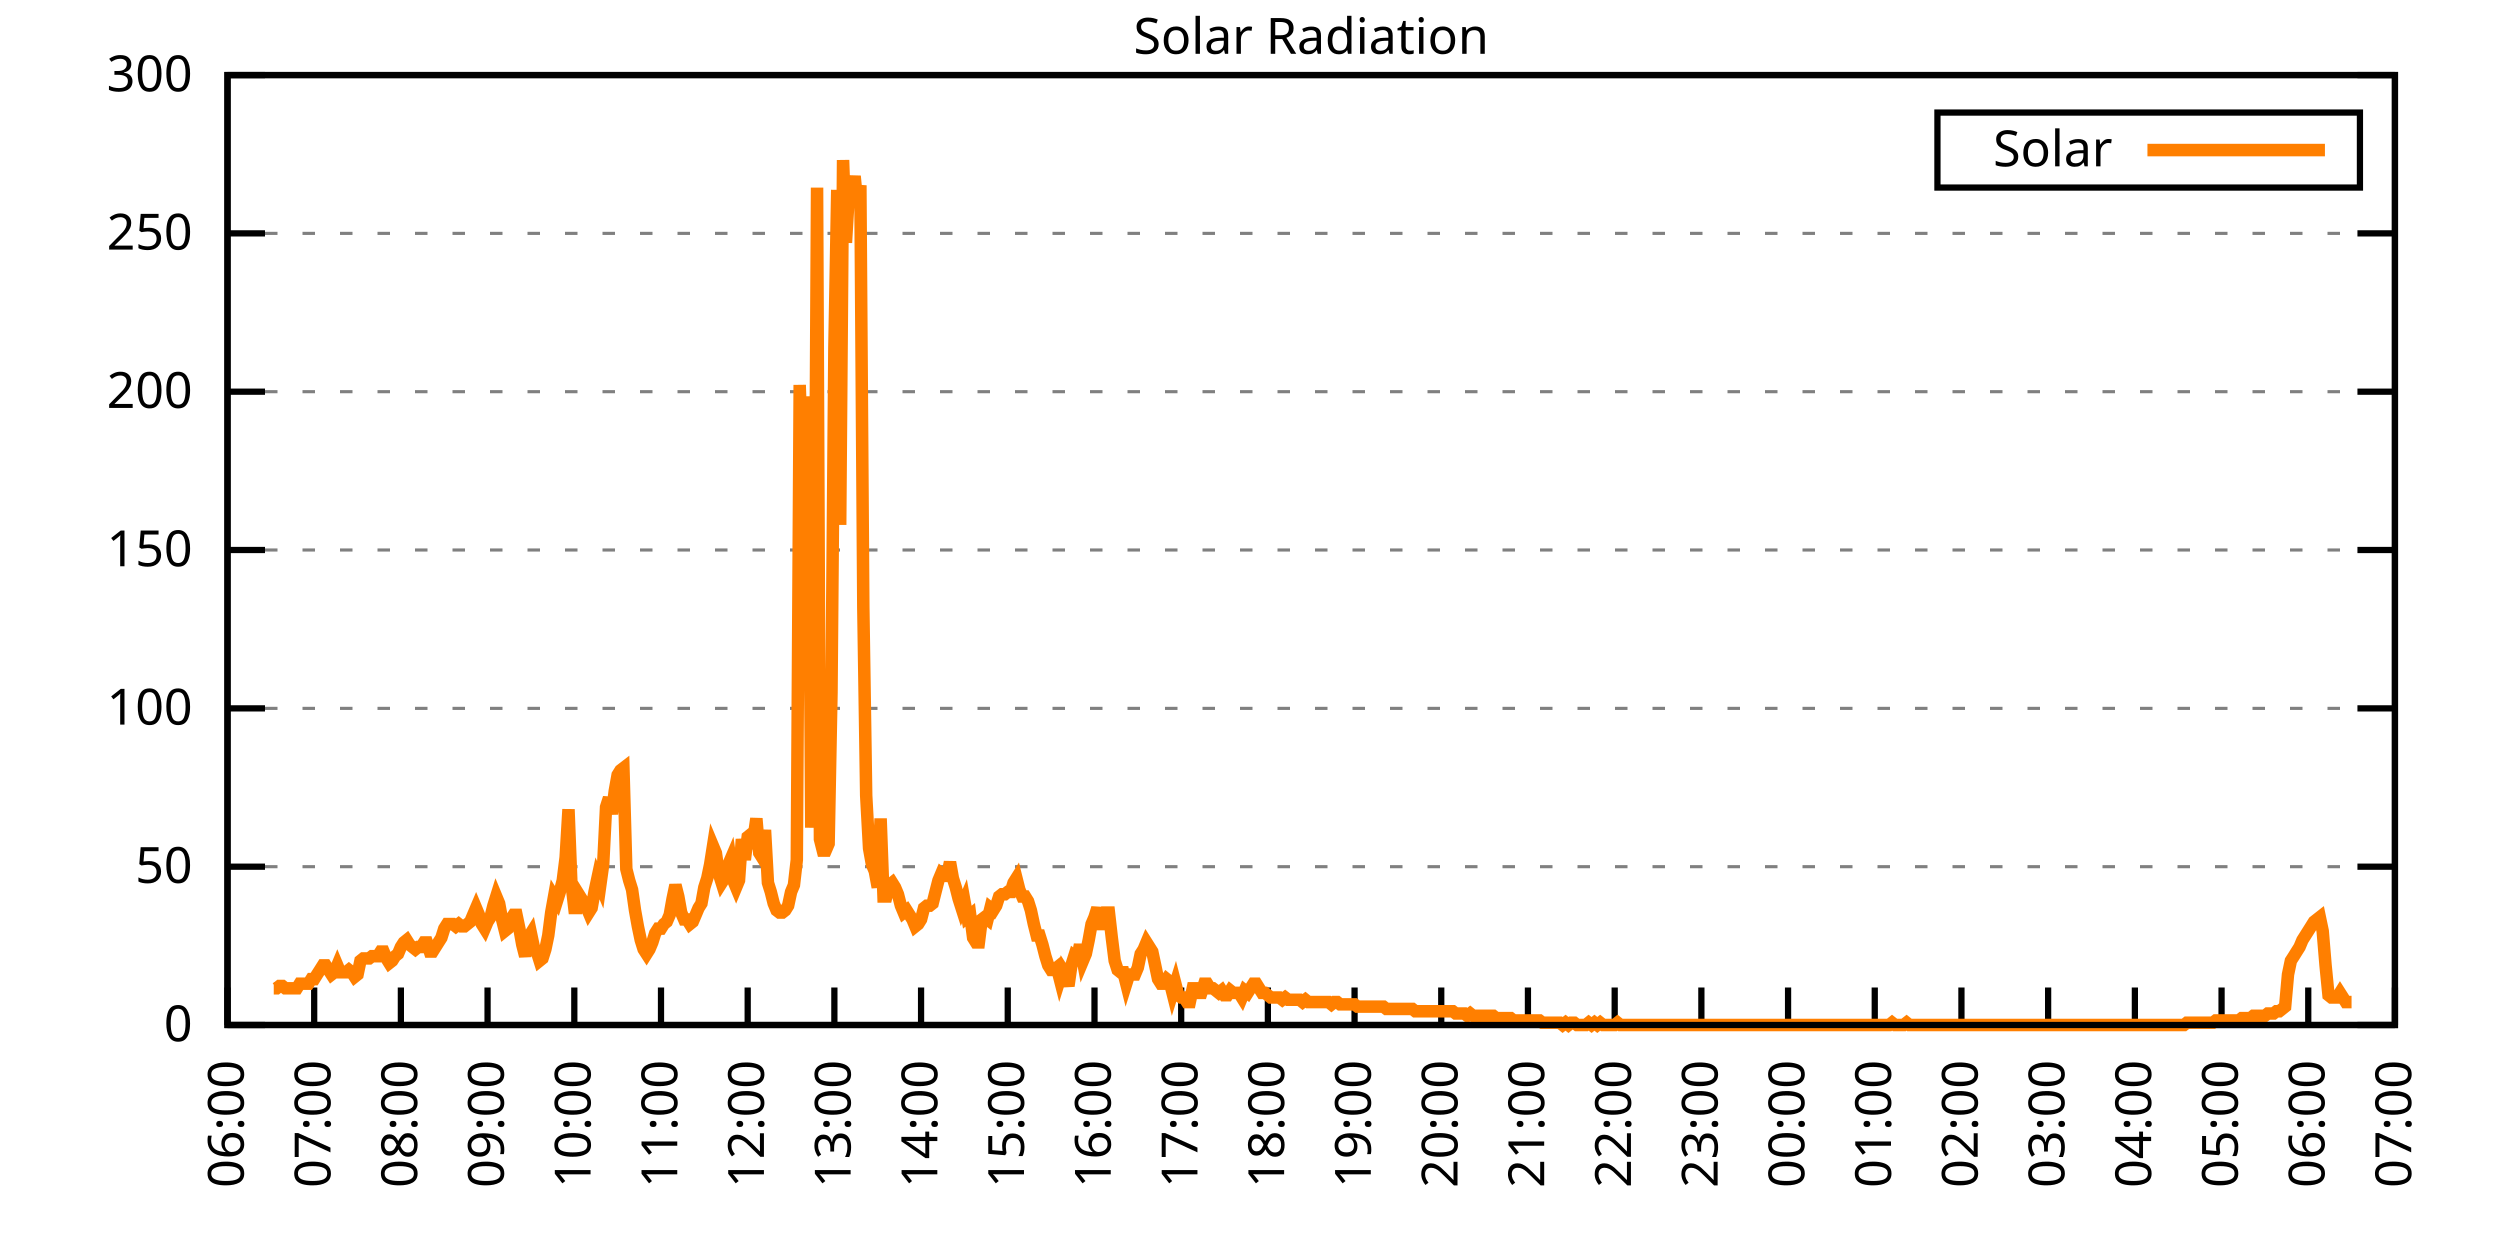
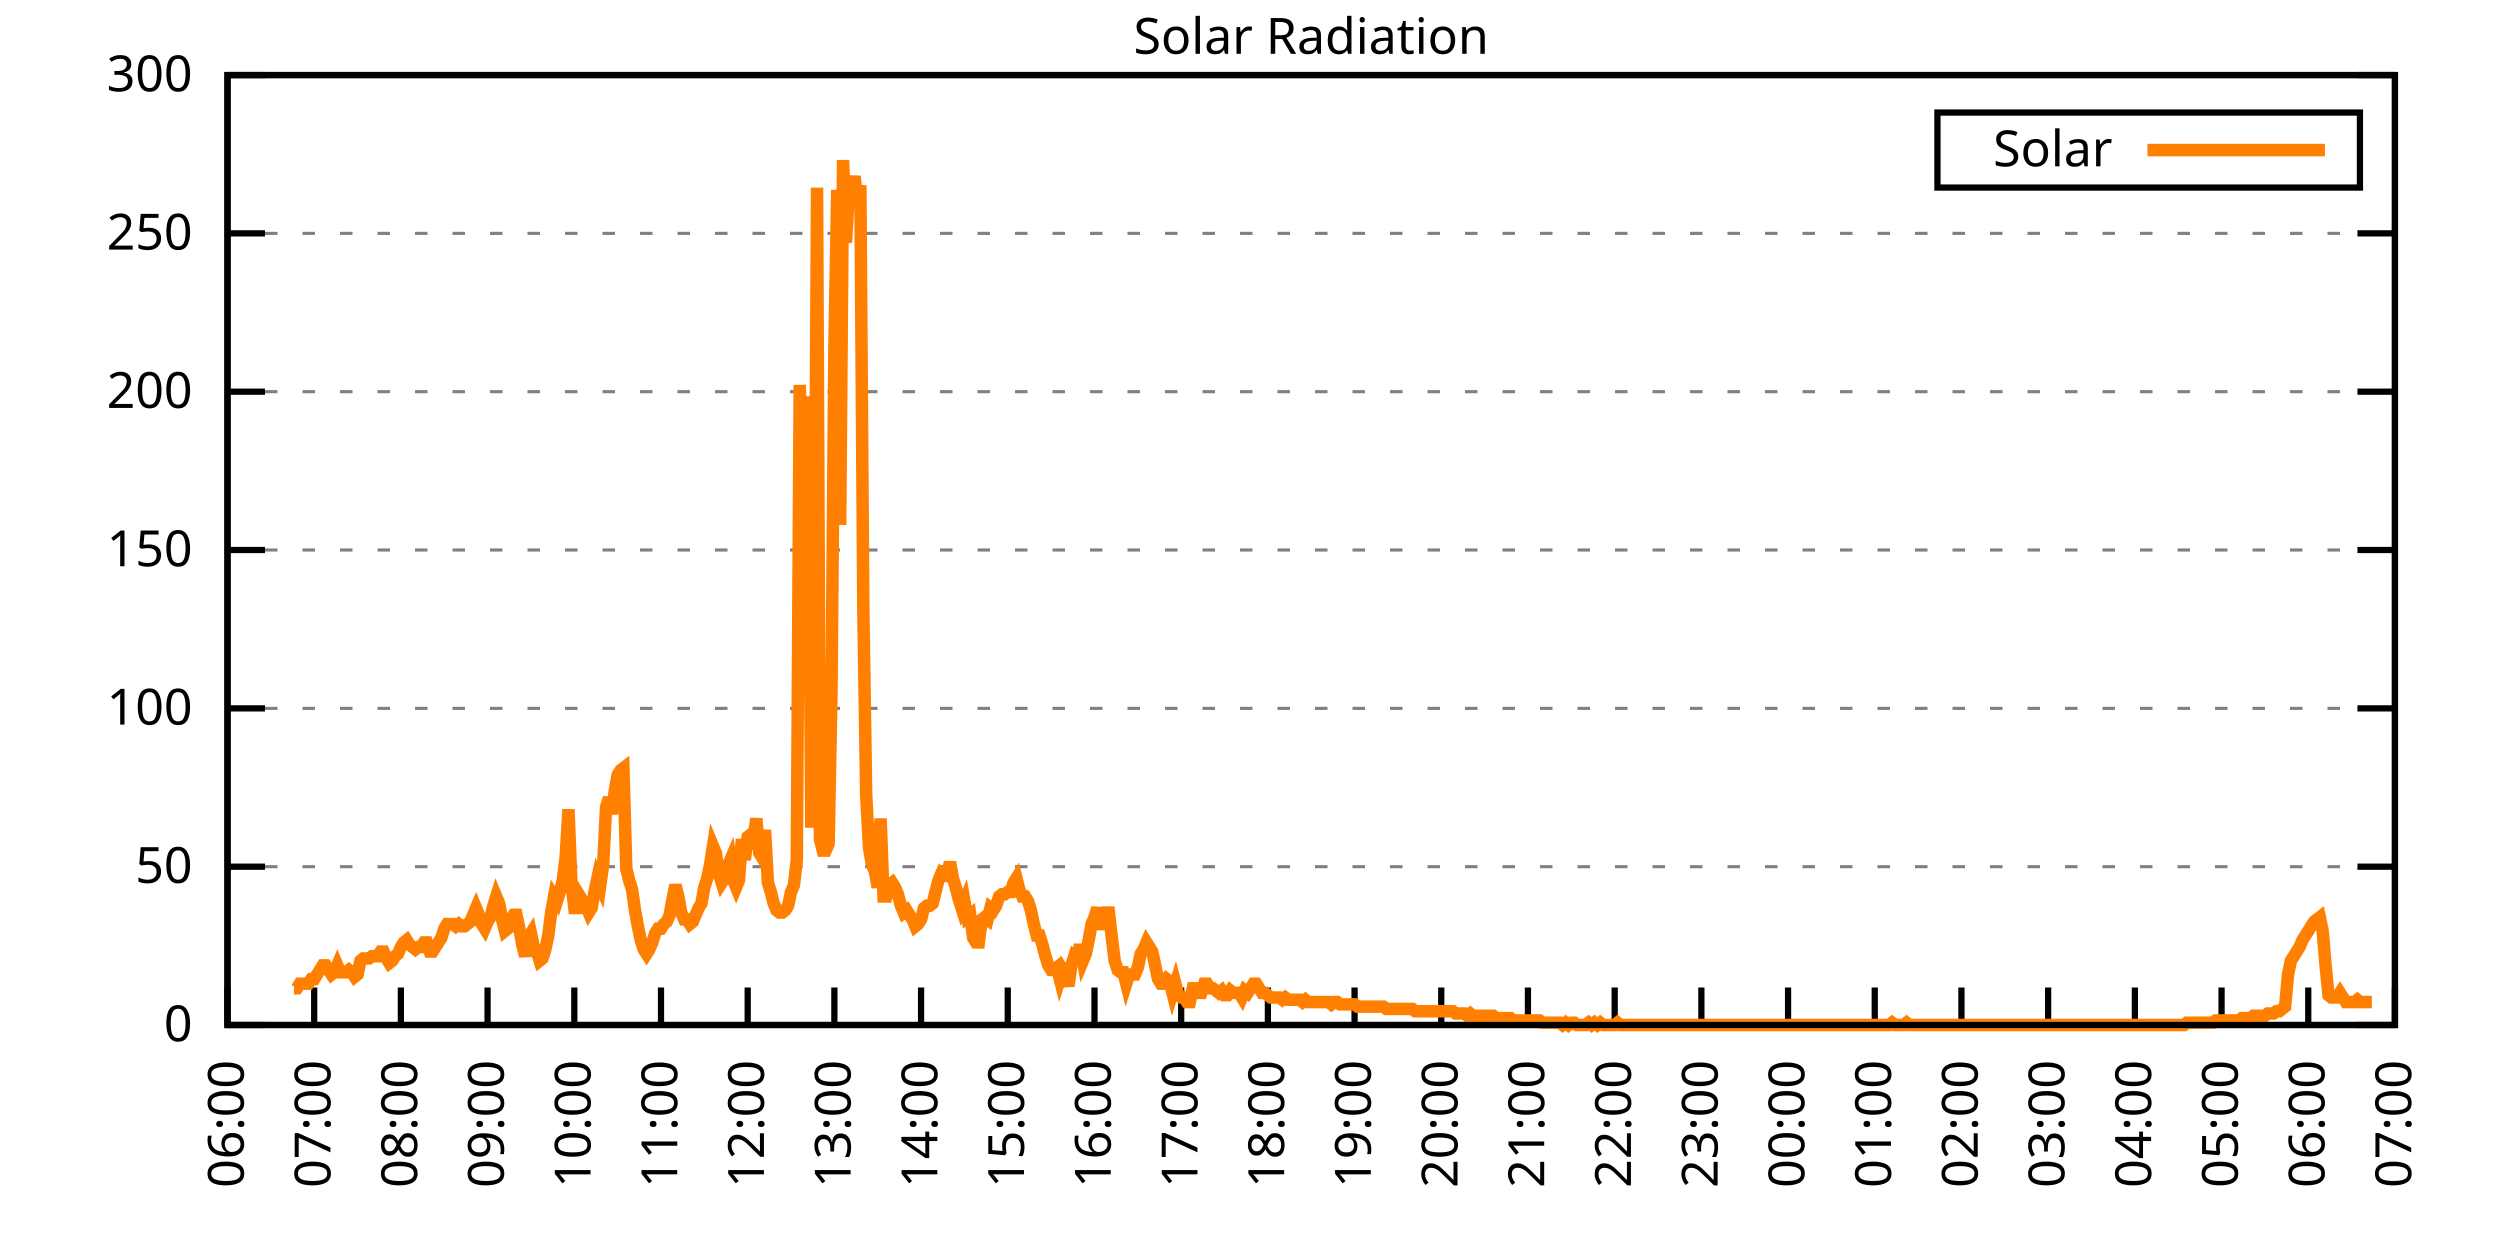
<svg xmlns="http://www.w3.org/2000/svg" xmlns:xlink="http://www.w3.org/1999/xlink" width="400" height="200" viewBox="0 0 400 200">
  <g id="gnuplot_canvas">
    <rect x="0" y="0" width="400" height="200" fill="none" />
    <defs>
      <circle id="gpDot" r="0.5" stroke-width="0.5" stroke="currentColor" />
      <path id="gpPt0" stroke-width="0.333" stroke="currentColor" d="M-1,0 h2 M0,-1 v2" />
      <path id="gpPt1" stroke-width="0.333" stroke="currentColor" d="M-1,-1 L1,1 M1,-1 L-1,1" />
      <path id="gpPt2" stroke-width="0.333" stroke="currentColor" d="M-1,0 L1,0 M0,-1 L0,1 M-1,-1 L1,1 M-1,1 L1,-1" />
      <rect id="gpPt3" stroke-width="0.333" stroke="currentColor" x="-1" y="-1" width="2" height="2" />
      <rect id="gpPt4" stroke-width="0.333" stroke="currentColor" fill="currentColor" x="-1" y="-1" width="2" height="2" />
      <circle id="gpPt5" stroke-width="0.333" stroke="currentColor" cx="0" cy="0" r="1" />
      <use xlink:href="#gpPt5" id="gpPt6" fill="currentColor" stroke="none" />
      <path id="gpPt7" stroke-width="0.333" stroke="currentColor" d="M0,-1.33 L-1.33,0.67 L1.33,0.67 z" />
      <use xlink:href="#gpPt7" id="gpPt8" fill="currentColor" stroke="none" />
      <use xlink:href="#gpPt7" id="gpPt9" stroke="currentColor" transform="rotate(180)" />
      <use xlink:href="#gpPt9" id="gpPt10" fill="currentColor" stroke="none" />
      <use xlink:href="#gpPt3" id="gpPt11" stroke="currentColor" transform="rotate(45)" />
      <use xlink:href="#gpPt11" id="gpPt12" fill="currentColor" stroke="none" />
      <path id="gpPt13" stroke-width="0.333" stroke="currentColor" d="M0,1.330 L1.265,0.411 L0.782,-1.067 L-0.782,-1.076 L-1.265,0.411 z" />
      <use xlink:href="#gpPt13" id="gpPt14" fill="currentColor" stroke="none" />
      <filter id="textbox" filterUnits="objectBoundingBox" x="0" y="0" height="1" width="1">
        <feFlood flood-color="white" flood-opacity="1" result="bgnd" />
        <feComposite in="SourceGraphic" in2="bgnd" operator="atop" />
      </filter>
      <filter id="greybox" filterUnits="objectBoundingBox" x="0" y="0" height="1" width="1">
        <feFlood flood-color="lightgrey" flood-opacity="1" result="grey" />
        <feComposite in="SourceGraphic" in2="grey" operator="atop" />
      </filter>
    </defs>
    <g fill="none" color="white" stroke="currentColor" stroke-width="1.00" stroke-linecap="butt" stroke-linejoin="miter">
</g>
    <g fill="none" color="black" stroke="currentColor" stroke-width="1.00" stroke-linecap="butt" stroke-linejoin="miter">
      <g stroke="none" shape-rendering="crispEdges">
        <polygon fill="rgb(255, 255, 255)" points="36.40,164.00 383.18,164.00 383.18,12.02 36.40,12.02 " />
      </g>
    </g>
    <g fill="none" color="black" stroke="currentColor" stroke-width="1.00" stroke-linecap="butt" stroke-linejoin="miter">
</g>
    <g fill="none" color="black" stroke="black" stroke-width="0.50" stroke-linecap="butt" stroke-linejoin="miter">
</g>
    <g fill="none" color="gray" stroke="currentColor" stroke-width="0.50" stroke-linecap="butt" stroke-linejoin="miter">
      <path stroke="gray" stroke-dasharray="2,4" class="gridline" d="M36.40,164.00 L383.19,164.00  " />
    </g>
    <g fill="none" color="gray" stroke="gray" stroke-width="1.00" stroke-linecap="butt" stroke-linejoin="miter">
</g>
    <g fill="none" color="black" stroke="currentColor" stroke-width="1.00" stroke-linecap="butt" stroke-linejoin="miter">
      <path stroke="black" d="M36.40,164.00 L42.40,164.00 M383.19,164.00 L377.19,164.00  " />
      <g transform="translate(30.80,166.60)" stroke="none" fill="black" font-family="Sans" font-size="8.00" text-anchor="end">
        <text>
          <tspan font-family="Sans"> 0</tspan>
        </text>
      </g>
    </g>
    <g fill="none" color="black" stroke="currentColor" stroke-width="1.00" stroke-linecap="butt" stroke-linejoin="miter">
</g>
    <g fill="none" color="black" stroke="black" stroke-width="0.50" stroke-linecap="butt" stroke-linejoin="miter">
</g>
    <g fill="none" color="gray" stroke="currentColor" stroke-width="0.50" stroke-linecap="butt" stroke-linejoin="miter">
      <path stroke="gray" stroke-dasharray="2,4" class="gridline" d="M36.40,138.67 L383.19,138.67  " />
    </g>
    <g fill="none" color="gray" stroke="gray" stroke-width="1.00" stroke-linecap="butt" stroke-linejoin="miter">
</g>
    <g fill="none" color="black" stroke="currentColor" stroke-width="1.00" stroke-linecap="butt" stroke-linejoin="miter">
      <path stroke="black" d="M36.40,138.67 L42.40,138.67 M383.19,138.67 L377.19,138.67  " />
      <g transform="translate(30.80,141.27)" stroke="none" fill="black" font-family="Sans" font-size="8.00" text-anchor="end">
        <text>
          <tspan font-family="Sans"> 50</tspan>
        </text>
      </g>
    </g>
    <g fill="none" color="black" stroke="currentColor" stroke-width="1.00" stroke-linecap="butt" stroke-linejoin="miter">
</g>
    <g fill="none" color="black" stroke="black" stroke-width="0.50" stroke-linecap="butt" stroke-linejoin="miter">
</g>
    <g fill="none" color="gray" stroke="currentColor" stroke-width="0.50" stroke-linecap="butt" stroke-linejoin="miter">
      <path stroke="gray" stroke-dasharray="2,4" class="gridline" d="M36.40,113.34 L383.19,113.34  " />
    </g>
    <g fill="none" color="gray" stroke="gray" stroke-width="1.00" stroke-linecap="butt" stroke-linejoin="miter">
</g>
    <g fill="none" color="black" stroke="currentColor" stroke-width="1.00" stroke-linecap="butt" stroke-linejoin="miter">
      <path stroke="black" d="M36.40,113.34 L42.40,113.34 M383.19,113.34 L377.19,113.34  " />
      <g transform="translate(30.80,115.94)" stroke="none" fill="black" font-family="Sans" font-size="8.00" text-anchor="end">
        <text>
          <tspan font-family="Sans"> 100</tspan>
        </text>
      </g>
    </g>
    <g fill="none" color="black" stroke="currentColor" stroke-width="1.00" stroke-linecap="butt" stroke-linejoin="miter">
</g>
    <g fill="none" color="black" stroke="black" stroke-width="0.50" stroke-linecap="butt" stroke-linejoin="miter">
</g>
    <g fill="none" color="gray" stroke="currentColor" stroke-width="0.50" stroke-linecap="butt" stroke-linejoin="miter">
      <path stroke="gray" stroke-dasharray="2,4" class="gridline" d="M36.40,88.00 L383.19,88.00  " />
    </g>
    <g fill="none" color="gray" stroke="gray" stroke-width="1.00" stroke-linecap="butt" stroke-linejoin="miter">
</g>
    <g fill="none" color="black" stroke="currentColor" stroke-width="1.00" stroke-linecap="butt" stroke-linejoin="miter">
      <path stroke="black" d="M36.40,88.00 L42.40,88.00 M383.19,88.00 L377.19,88.00  " />
      <g transform="translate(30.80,90.60)" stroke="none" fill="black" font-family="Sans" font-size="8.00" text-anchor="end">
        <text>
          <tspan font-family="Sans"> 150</tspan>
        </text>
      </g>
    </g>
    <g fill="none" color="black" stroke="currentColor" stroke-width="1.00" stroke-linecap="butt" stroke-linejoin="miter">
</g>
    <g fill="none" color="black" stroke="black" stroke-width="0.50" stroke-linecap="butt" stroke-linejoin="miter">
</g>
    <g fill="none" color="gray" stroke="currentColor" stroke-width="0.50" stroke-linecap="butt" stroke-linejoin="miter">
      <path stroke="gray" stroke-dasharray="2,4" class="gridline" d="M36.40,62.67 L383.19,62.67  " />
    </g>
    <g fill="none" color="gray" stroke="gray" stroke-width="1.00" stroke-linecap="butt" stroke-linejoin="miter">
</g>
    <g fill="none" color="black" stroke="currentColor" stroke-width="1.00" stroke-linecap="butt" stroke-linejoin="miter">
      <path stroke="black" d="M36.40,62.67 L42.40,62.67 M383.19,62.67 L377.19,62.67  " />
      <g transform="translate(30.80,65.27)" stroke="none" fill="black" font-family="Sans" font-size="8.00" text-anchor="end">
        <text>
          <tspan font-family="Sans"> 200</tspan>
        </text>
      </g>
    </g>
    <g fill="none" color="black" stroke="currentColor" stroke-width="1.00" stroke-linecap="butt" stroke-linejoin="miter">
</g>
    <g fill="none" color="black" stroke="black" stroke-width="0.50" stroke-linecap="butt" stroke-linejoin="miter">
</g>
    <g fill="none" color="gray" stroke="currentColor" stroke-width="0.50" stroke-linecap="butt" stroke-linejoin="miter">
      <path stroke="gray" stroke-dasharray="2,4" class="gridline" d="M36.40,37.34 L383.19,37.34  " />
    </g>
    <g fill="none" color="gray" stroke="gray" stroke-width="1.00" stroke-linecap="butt" stroke-linejoin="miter">
</g>
    <g fill="none" color="black" stroke="currentColor" stroke-width="1.00" stroke-linecap="butt" stroke-linejoin="miter">
      <path stroke="black" d="M36.40,37.34 L42.40,37.34 M383.19,37.34 L377.19,37.34  " />
      <g transform="translate(30.80,39.94)" stroke="none" fill="black" font-family="Sans" font-size="8.00" text-anchor="end">
        <text>
          <tspan font-family="Sans"> 250</tspan>
        </text>
      </g>
    </g>
    <g fill="none" color="black" stroke="currentColor" stroke-width="1.00" stroke-linecap="butt" stroke-linejoin="miter">
</g>
    <g fill="none" color="black" stroke="black" stroke-width="0.50" stroke-linecap="butt" stroke-linejoin="miter">
</g>
    <g fill="none" color="gray" stroke="currentColor" stroke-width="0.50" stroke-linecap="butt" stroke-linejoin="miter">
      <path stroke="gray" stroke-dasharray="2,4" class="gridline" d="M36.40,12.01 L383.19,12.01  " />
    </g>
    <g fill="none" color="gray" stroke="gray" stroke-width="1.00" stroke-linecap="butt" stroke-linejoin="miter">
</g>
    <g fill="none" color="black" stroke="currentColor" stroke-width="1.00" stroke-linecap="butt" stroke-linejoin="miter">
      <path stroke="black" d="M36.40,12.01 L42.40,12.01 M383.19,12.01 L377.19,12.01  " />
      <g transform="translate(30.80,14.61)" stroke="none" fill="black" font-family="Sans" font-size="8.00" text-anchor="end">
        <text>
          <tspan font-family="Sans"> 300</tspan>
        </text>
      </g>
    </g>
    <g fill="none" color="black" stroke="currentColor" stroke-width="1.00" stroke-linecap="butt" stroke-linejoin="miter">
      <path stroke="black" d="M36.40,164.00 L36.40,158.00  " />
      <g transform="translate(39.00,169.60) rotate(270.00)" stroke="none" fill="black" font-family="Sans" font-size="8.00" text-anchor="end">
        <text>
          <tspan font-family="Sans">06:00</tspan>
        </text>
      </g>
    </g>
    <g fill="none" color="black" stroke="currentColor" stroke-width="1.00" stroke-linecap="butt" stroke-linejoin="miter">
      <path stroke="black" d="M50.27,164.00 L50.27,158.00  " />
      <g transform="translate(52.87,169.60) rotate(270.00)" stroke="none" fill="black" font-family="Sans" font-size="8.00" text-anchor="end">
        <text>
          <tspan font-family="Sans">07:00</tspan>
        </text>
      </g>
    </g>
    <g fill="none" color="black" stroke="currentColor" stroke-width="1.00" stroke-linecap="butt" stroke-linejoin="miter">
      <path stroke="black" d="M64.14,164.00 L64.14,158.00  " />
      <g transform="translate(66.74,169.60) rotate(270.00)" stroke="none" fill="black" font-family="Sans" font-size="8.00" text-anchor="end">
        <text>
          <tspan font-family="Sans">08:00</tspan>
        </text>
      </g>
    </g>
    <g fill="none" color="black" stroke="currentColor" stroke-width="1.00" stroke-linecap="butt" stroke-linejoin="miter">
      <path stroke="black" d="M78.01,164.00 L78.01,158.00  " />
      <g transform="translate(80.61,169.60) rotate(270.00)" stroke="none" fill="black" font-family="Sans" font-size="8.00" text-anchor="end">
        <text>
          <tspan font-family="Sans">09:00</tspan>
        </text>
      </g>
    </g>
    <g fill="none" color="black" stroke="currentColor" stroke-width="1.00" stroke-linecap="butt" stroke-linejoin="miter">
      <path stroke="black" d="M91.89,164.00 L91.89,158.00  " />
      <g transform="translate(94.49,169.60) rotate(270.00)" stroke="none" fill="black" font-family="Sans" font-size="8.00" text-anchor="end">
        <text>
          <tspan font-family="Sans">10:00</tspan>
        </text>
      </g>
    </g>
    <g fill="none" color="black" stroke="currentColor" stroke-width="1.00" stroke-linecap="butt" stroke-linejoin="miter">
      <path stroke="black" d="M105.76,164.00 L105.76,158.00  " />
      <g transform="translate(108.36,169.60) rotate(270.00)" stroke="none" fill="black" font-family="Sans" font-size="8.00" text-anchor="end">
        <text>
          <tspan font-family="Sans">11:00</tspan>
        </text>
      </g>
    </g>
    <g fill="none" color="black" stroke="currentColor" stroke-width="1.00" stroke-linecap="butt" stroke-linejoin="miter">
      <path stroke="black" d="M119.63,164.00 L119.63,158.00  " />
      <g transform="translate(122.23,169.60) rotate(270.00)" stroke="none" fill="black" font-family="Sans" font-size="8.00" text-anchor="end">
        <text>
          <tspan font-family="Sans">12:00</tspan>
        </text>
      </g>
    </g>
    <g fill="none" color="black" stroke="currentColor" stroke-width="1.00" stroke-linecap="butt" stroke-linejoin="miter">
      <path stroke="black" d="M133.50,164.00 L133.50,158.00  " />
      <g transform="translate(136.10,169.60) rotate(270.00)" stroke="none" fill="black" font-family="Sans" font-size="8.00" text-anchor="end">
        <text>
          <tspan font-family="Sans">13:00</tspan>
        </text>
      </g>
    </g>
    <g fill="none" color="black" stroke="currentColor" stroke-width="1.00" stroke-linecap="butt" stroke-linejoin="miter">
      <path stroke="black" d="M147.37,164.00 L147.37,158.00  " />
      <g transform="translate(149.97,169.60) rotate(270.00)" stroke="none" fill="black" font-family="Sans" font-size="8.00" text-anchor="end">
        <text>
          <tspan font-family="Sans">14:00</tspan>
        </text>
      </g>
    </g>
    <g fill="none" color="black" stroke="currentColor" stroke-width="1.00" stroke-linecap="butt" stroke-linejoin="miter">
      <path stroke="black" d="M161.24,164.00 L161.24,158.00  " />
      <g transform="translate(163.84,169.60) rotate(270.00)" stroke="none" fill="black" font-family="Sans" font-size="8.00" text-anchor="end">
        <text>
          <tspan font-family="Sans">15:00</tspan>
        </text>
      </g>
    </g>
    <g fill="none" color="black" stroke="currentColor" stroke-width="1.00" stroke-linecap="butt" stroke-linejoin="miter">
      <path stroke="black" d="M175.12,164.00 L175.12,158.00  " />
      <g transform="translate(177.72,169.60) rotate(270.00)" stroke="none" fill="black" font-family="Sans" font-size="8.00" text-anchor="end">
        <text>
          <tspan font-family="Sans">16:00</tspan>
        </text>
      </g>
    </g>
    <g fill="none" color="black" stroke="currentColor" stroke-width="1.00" stroke-linecap="butt" stroke-linejoin="miter">
      <path stroke="black" d="M188.99,164.00 L188.99,158.00  " />
      <g transform="translate(191.59,169.60) rotate(270.00)" stroke="none" fill="black" font-family="Sans" font-size="8.00" text-anchor="end">
        <text>
          <tspan font-family="Sans">17:00</tspan>
        </text>
      </g>
    </g>
    <g fill="none" color="black" stroke="currentColor" stroke-width="1.00" stroke-linecap="butt" stroke-linejoin="miter">
      <path stroke="black" d="M202.86,164.00 L202.86,158.00  " />
      <g transform="translate(205.46,169.60) rotate(270.00)" stroke="none" fill="black" font-family="Sans" font-size="8.00" text-anchor="end">
        <text>
          <tspan font-family="Sans">18:00</tspan>
        </text>
      </g>
    </g>
    <g fill="none" color="black" stroke="currentColor" stroke-width="1.00" stroke-linecap="butt" stroke-linejoin="miter">
      <path stroke="black" d="M216.73,164.00 L216.73,158.00  " />
      <g transform="translate(219.33,169.60) rotate(270.00)" stroke="none" fill="black" font-family="Sans" font-size="8.00" text-anchor="end">
        <text>
          <tspan font-family="Sans">19:00</tspan>
        </text>
      </g>
    </g>
    <g fill="none" color="black" stroke="currentColor" stroke-width="1.00" stroke-linecap="butt" stroke-linejoin="miter">
      <path stroke="black" d="M230.60,164.00 L230.60,158.00  " />
      <g transform="translate(233.20,169.60) rotate(270.00)" stroke="none" fill="black" font-family="Sans" font-size="8.00" text-anchor="end">
        <text>
          <tspan font-family="Sans">20:00</tspan>
        </text>
      </g>
    </g>
    <g fill="none" color="black" stroke="currentColor" stroke-width="1.00" stroke-linecap="butt" stroke-linejoin="miter">
      <path stroke="black" d="M244.47,164.00 L244.47,158.00  " />
      <g transform="translate(247.07,169.60) rotate(270.00)" stroke="none" fill="black" font-family="Sans" font-size="8.00" text-anchor="end">
        <text>
          <tspan font-family="Sans">21:00</tspan>
        </text>
      </g>
    </g>
    <g fill="none" color="black" stroke="currentColor" stroke-width="1.00" stroke-linecap="butt" stroke-linejoin="miter">
      <path stroke="black" d="M258.35,164.00 L258.35,158.00  " />
      <g transform="translate(260.95,169.60) rotate(270.00)" stroke="none" fill="black" font-family="Sans" font-size="8.00" text-anchor="end">
        <text>
          <tspan font-family="Sans">22:00</tspan>
        </text>
      </g>
    </g>
    <g fill="none" color="black" stroke="currentColor" stroke-width="1.00" stroke-linecap="butt" stroke-linejoin="miter">
      <path stroke="black" d="M272.22,164.00 L272.22,158.00  " />
      <g transform="translate(274.82,169.60) rotate(270.00)" stroke="none" fill="black" font-family="Sans" font-size="8.00" text-anchor="end">
        <text>
          <tspan font-family="Sans">23:00</tspan>
        </text>
      </g>
    </g>
    <g fill="none" color="black" stroke="currentColor" stroke-width="1.00" stroke-linecap="butt" stroke-linejoin="miter">
      <path stroke="black" d="M286.09,164.00 L286.09,158.00  " />
      <g transform="translate(288.69,169.60) rotate(270.00)" stroke="none" fill="black" font-family="Sans" font-size="8.00" text-anchor="end">
        <text>
          <tspan font-family="Sans">00:00</tspan>
        </text>
      </g>
    </g>
    <g fill="none" color="black" stroke="currentColor" stroke-width="1.00" stroke-linecap="butt" stroke-linejoin="miter">
      <path stroke="black" d="M299.96,164.00 L299.96,158.00  " />
      <g transform="translate(302.56,169.60) rotate(270.00)" stroke="none" fill="black" font-family="Sans" font-size="8.00" text-anchor="end">
        <text>
          <tspan font-family="Sans">01:00</tspan>
        </text>
      </g>
    </g>
    <g fill="none" color="black" stroke="currentColor" stroke-width="1.00" stroke-linecap="butt" stroke-linejoin="miter">
      <path stroke="black" d="M313.83,164.00 L313.83,158.00  " />
      <g transform="translate(316.43,169.60) rotate(270.00)" stroke="none" fill="black" font-family="Sans" font-size="8.00" text-anchor="end">
        <text>
          <tspan font-family="Sans">02:00</tspan>
        </text>
      </g>
    </g>
    <g fill="none" color="black" stroke="currentColor" stroke-width="1.00" stroke-linecap="butt" stroke-linejoin="miter">
      <path stroke="black" d="M327.70,164.00 L327.70,158.00  " />
      <g transform="translate(330.30,169.60) rotate(270.00)" stroke="none" fill="black" font-family="Sans" font-size="8.00" text-anchor="end">
        <text>
          <tspan font-family="Sans">03:00</tspan>
        </text>
      </g>
    </g>
    <g fill="none" color="black" stroke="currentColor" stroke-width="1.00" stroke-linecap="butt" stroke-linejoin="miter">
      <path stroke="black" d="M341.58,164.00 L341.58,158.00  " />
      <g transform="translate(344.18,169.60) rotate(270.00)" stroke="none" fill="black" font-family="Sans" font-size="8.00" text-anchor="end">
        <text>
          <tspan font-family="Sans">04:00</tspan>
        </text>
      </g>
    </g>
    <g fill="none" color="black" stroke="currentColor" stroke-width="1.00" stroke-linecap="butt" stroke-linejoin="miter">
      <path stroke="black" d="M355.45,164.00 L355.45,158.00  " />
      <g transform="translate(358.05,169.60) rotate(270.00)" stroke="none" fill="black" font-family="Sans" font-size="8.00" text-anchor="end">
        <text>
          <tspan font-family="Sans">05:00</tspan>
        </text>
      </g>
    </g>
    <g fill="none" color="black" stroke="currentColor" stroke-width="1.00" stroke-linecap="butt" stroke-linejoin="miter">
      <path stroke="black" d="M369.32,164.00 L369.32,158.00  " />
      <g transform="translate(371.92,169.60) rotate(270.00)" stroke="none" fill="black" font-family="Sans" font-size="8.00" text-anchor="end">
        <text>
          <tspan font-family="Sans">06:00</tspan>
        </text>
      </g>
    </g>
    <g fill="none" color="black" stroke="currentColor" stroke-width="1.00" stroke-linecap="butt" stroke-linejoin="miter">
      <path stroke="black" d="M383.19,164.00 L383.19,158.00  " />
      <g transform="translate(385.79,169.60) rotate(270.00)" stroke="none" fill="black" font-family="Sans" font-size="8.00" text-anchor="end">
        <text>
          <tspan font-family="Sans">07:00</tspan>
        </text>
      </g>
    </g>
    <g fill="none" color="black" stroke="currentColor" stroke-width="1.00" stroke-linecap="butt" stroke-linejoin="miter">
</g>
    <g fill="none" color="black" stroke="currentColor" stroke-width="1.00" stroke-linecap="butt" stroke-linejoin="miter">
      <path stroke="black" d="M36.40,12.01 L36.40,164.00 L383.19,164.00 L383.19,12.01 L36.40,12.01 Z  " />
    </g>
    <g fill="none" color="black" stroke="currentColor" stroke-width="1.00" stroke-linecap="butt" stroke-linejoin="miter">
</g>
    <g fill="none" color="black" stroke="currentColor" stroke-width="1.00" stroke-linecap="butt" stroke-linejoin="miter">
      <path stroke="black" d="M309.99,30.01 L309.99,18.01 L377.59,18.01 L377.59,30.01 L309.99,30.01 Z  " />
    </g>
    <g id="Solar_Radiation_plot_1">
      <g fill="none" color="white" stroke="black" stroke-width="2.00" stroke-linecap="butt" stroke-linejoin="miter">
</g>
      <g fill="none" color="black" stroke="currentColor" stroke-width="2.00" stroke-linecap="butt" stroke-linejoin="miter">
        <g transform="translate(337.99,26.61)" stroke="none" fill="black" font-family="Sans" font-size="8.00" text-anchor="end">
          <text>
            <tspan font-family="Sans">Solar</tspan>
          </text>
        </g>
      </g>
      <g fill="none" color="black" stroke="currentColor" stroke-width="2.00" stroke-linecap="butt" stroke-linejoin="miter">
-         <path stroke="rgb(255, 127,   0)" d="M343.59,24.01 L371.99,24.01 M43.80,158.13 L44.26,158.13 L44.72,157.76 L45.19,157.76 L45.65,158.13 L46.11,158.13   L46.57,158.13 L47.03,158.13 L47.50,158.13 L47.96,157.39 L48.42,157.39 L48.88,157.39 L49.35,157.39 L49.81,156.66   L50.27,156.66 L50.73,155.92 L51.20,155.19 L51.66,154.46 L52.12,154.46 L52.58,155.19 L53.05,155.92 L53.51,155.56   L53.97,154.46 L54.43,155.56 L54.90,155.56 L55.36,155.56 L55.82,155.19 L56.28,155.56 L56.75,156.29 L57.21,155.92   L57.67,153.72 L58.13,153.35 L58.59,153.35 L59.06,153.35 L59.52,152.99 L59.98,152.99 L60.44,152.99 L60.91,152.25   L61.37,152.25 L61.83,153.35 L62.29,154.09 L62.76,153.72 L63.22,152.99 L63.68,152.62 L64.14,151.52 L64.61,150.79   L65.07,150.42 L65.53,151.15 L65.99,151.52 L66.46,151.89 L66.92,151.52 L67.38,151.52 L67.84,150.79 L68.30,150.79   L68.77,152.25 L69.23,152.25 L69.69,151.52 L70.15,150.79 L70.62,150.05 L71.08,148.58 L71.54,147.85 L72.00,147.85   L72.47,147.85 L72.93,148.22 L73.39,147.85 L73.85,148.22 L74.32,148.22 L74.78,147.85 L75.24,147.48 L75.70,146.38   L76.17,145.28 L76.63,146.38 L77.09,147.85 L77.55,148.58 L78.01,147.48 L78.48,146.75 L78.94,144.91 L79.40,143.44   L79.86,144.55 L80.33,147.11 L80.79,148.95 L81.25,148.58 L81.71,147.11 L82.18,146.38 L82.64,146.38 L83.10,148.58   L83.56,151.15 L84.03,152.99 L84.49,150.05 L84.95,149.32 L85.41,151.52 L85.88,152.25 L86.34,153.72 L86.80,153.35   L87.26,151.89 L87.72,149.68 L88.19,146.01 L88.65,143.44 L89.11,144.18 L89.57,142.71 L90.04,140.87 L90.50,137.20   L90.96,129.49 L91.42,141.24 L91.89,145.28 L92.35,145.28 L92.81,143.44 L93.27,144.18 L93.74,144.91 L94.20,146.01   L94.66,145.28 L95.12,142.71 L95.59,140.51 L96.05,141.61 L96.51,138.30 L96.97,129.13 L97.44,127.66 L97.90,130.23   L98.36,126.56 L98.82,123.99 L99.28,123.25 L99.75,122.89 L100.21,139.04 L100.67,140.87 L101.13,142.34 L101.60,145.65   L102.06,148.22 L102.52,150.42 L102.98,151.89 L103.45,152.62 L103.91,151.89 L104.37,150.79 L104.83,149.32 L105.30,148.58   L105.76,148.58 L106.22,147.85 L106.68,147.48 L107.15,146.38 L107.61,143.81 L108.07,141.61 L108.53,143.44 L108.99,146.01   L109.46,147.11 L109.92,147.11 L110.38,147.85 L110.84,147.48 L111.31,146.38 L111.77,145.28 L112.23,144.55 L112.69,141.98   L113.16,140.51 L113.62,138.30 L114.08,135.37 L114.54,136.47 L115.01,139.77 L115.47,141.24 L115.93,140.51 L116.39,138.67   L116.86,137.57 L117.32,140.87 L117.78,141.98 L118.24,140.87 L118.70,134.27 L119.17,137.57 L119.63,133.90 L120.09,133.53   L120.55,134.27 L121.02,130.96 L121.48,136.47 L121.94,137.20 L122.40,132.80 L122.87,141.24 L123.33,142.71 L123.79,144.55   L124.25,145.65 L124.72,146.01 L125.18,146.01 L125.64,145.65 L126.10,144.91 L126.57,142.71 L127.03,141.61 L127.49,137.57   L127.95,61.59 L128.41,75.17 L128.88,85.45 L129.34,63.42 L129.80,132.43 L130.26,112.98 L130.73,30.02 L131.19,134.27   L131.65,136.10 L132.11,136.10 L132.58,135.00 L133.04,110.77 L133.50,55.71 L133.96,30.38 L134.43,83.98 L134.89,25.61   L135.35,38.83 L135.81,31.12 L136.28,31.12 L136.74,28.18 L137.20,32.95 L137.66,29.65 L138.13,97.19 L138.59,127.29   L139.05,135.74 L139.51,138.30 L139.97,139.41 L140.44,141.98 L140.90,130.96 L141.36,143.44 L141.82,143.44 L142.29,141.61   L142.75,141.24 L143.21,141.98 L143.67,143.08 L144.14,144.91 L144.60,146.01 L145.06,145.65 L145.52,146.38 L145.99,147.11   L146.45,148.22 L146.91,147.85 L147.37,147.11 L147.84,145.28 L148.30,144.91 L148.76,144.91 L149.22,144.55 L149.68,142.71   L150.15,140.87 L150.61,139.77 L151.07,140.14 L151.53,140.14 L152.00,137.94 L152.46,140.51 L152.92,141.98 L153.38,143.81   L153.85,145.28 L154.31,144.18 L154.77,146.75 L155.23,146.38 L155.70,150.05 L156.16,150.79 L156.62,150.79 L157.08,147.11   L157.55,146.75 L158.01,147.11 L158.47,145.28 L158.93,145.65 L159.39,144.91 L159.86,143.44 L160.32,143.08 L160.78,143.08   L161.24,142.71 L161.71,142.71 L162.17,141.24 L162.63,140.51 L163.09,142.34 L163.56,143.44 L164.02,143.44 L164.48,144.18   L164.94,145.65 L165.41,147.85 L165.87,149.68 L166.33,149.68 L166.79,151.15 L167.26,152.99 L167.72,154.46 L168.18,155.19   L168.64,155.19 L169.10,154.82 L169.57,156.66 L170.03,155.19 L170.49,155.92 L170.95,157.76 L171.42,154.46 L171.88,152.99   L172.34,153.35 L172.80,151.15 L173.27,153.72 L173.73,152.62 L174.19,150.42 L174.65,147.85 L175.12,146.75 L175.58,145.28   L176.04,147.85 L176.50,147.85 L176.97,146.01 L177.43,146.01 L177.89,150.05 L178.35,153.72 L178.82,155.19 L179.28,155.56   L179.74,155.56 L180.20,157.39 L180.66,155.92 L181.13,155.92 L181.59,155.92 L182.05,154.82 L182.51,152.62 L182.98,151.89   L183.44,150.79 L183.90,151.52 L184.36,152.25 L184.83,154.46 L185.29,156.66 L185.75,157.39 L186.21,157.39 L186.68,156.66   L187.14,157.03 L187.60,158.86 L188.06,157.39 L188.53,159.23 L188.99,159.60 L189.45,159.60 L189.91,160.33 L190.37,160.33   L190.84,158.13 L191.30,158.13 L191.76,158.86 L192.22,158.86 L192.69,157.39 L193.15,157.39 L193.61,158.13 L194.07,158.13   L194.54,158.49 L195.00,158.86 L195.46,158.49 L195.92,159.23 L196.39,159.23 L196.85,158.49 L197.31,158.86 L197.77,158.86   L198.24,158.86 L198.70,159.60 L199.16,158.49 L199.62,158.86 L200.08,158.13 L200.55,157.39 L201.01,157.39 L201.47,158.13   L201.93,158.86 L202.40,158.86 L202.86,159.23 L203.32,159.60 L203.78,159.60 L204.25,159.60 L204.71,159.60 L205.17,159.96   L205.63,159.60 L206.10,159.96 L206.56,159.96 L207.02,159.96 L207.48,159.96 L207.95,159.96 L208.41,160.33 L208.87,159.96   L209.33,160.33 L209.80,160.33 L210.26,160.33 L210.72,160.33 L211.18,160.33 L211.64,160.33 L212.11,160.33 L212.57,160.33   L213.03,160.70 L213.49,160.33 L213.96,160.33 L214.42,160.70 L214.88,160.70 L215.34,160.70 L215.81,160.70 L216.27,160.70   L216.73,160.70 L217.19,161.06 L217.66,161.06 L218.12,161.06 L218.58,161.06 L219.04,161.06 L219.51,161.06 L219.97,161.06   L220.43,161.06 L220.89,161.06 L221.35,161.06 L221.82,161.43 L222.28,161.43 L222.74,161.43 L223.20,161.43 L223.67,161.43   L224.13,161.43 L224.59,161.43 L225.05,161.43 L225.52,161.43 L225.98,161.43 L226.44,161.80 L226.90,161.80 L227.37,161.80   L227.83,161.80 L228.29,161.80 L228.75,161.80 L229.22,161.80 L229.68,161.80 L230.14,161.80 L230.60,161.80 L231.06,161.80   L231.53,161.80 L231.99,161.80 L232.45,161.80 L232.91,162.16 L233.38,162.16 L233.84,162.16 L234.30,162.16 L234.76,162.53   L235.23,162.16 L235.69,162.53 L236.15,162.53 L236.61,162.53 L237.08,162.53 L237.54,162.53 L238.00,162.53 L238.46,162.53   L238.93,162.53 L239.39,162.90 L239.85,162.90 L240.31,162.90 L240.77,162.90 L241.24,162.90 L241.70,162.90 L242.16,163.27   L242.62,163.27 L243.09,163.27 L243.55,163.27 L244.01,163.27 L244.47,163.27 L244.94,163.27 L245.40,163.27 L245.86,163.27   L246.32,163.27 L246.79,163.63 L247.25,163.63 L247.71,163.63 L248.17,163.63 L248.64,163.63 L249.10,163.63 L249.56,163.63   L250.02,164.00 L250.49,163.63 L250.95,164.00 L251.41,163.63 L251.87,163.63 L252.33,164.00 L252.80,164.00 L253.26,164.00   L253.72,164.00 L254.18,163.63 L254.65,164.00 L255.11,163.63 L255.57,164.00 L256.03,163.63 L256.50,164.00 L256.96,164.00   L257.42,164.00 L257.88,164.00 L258.35,164.00 L258.81,163.63 L259.27,164.00 L259.73,164.00 L260.20,164.00 L260.66,164.00   L261.12,164.00 L261.58,164.00 L262.04,164.00 L262.51,164.00 L262.97,164.00 L263.43,164.00 L263.89,164.00 L264.36,164.00   L264.82,164.00 L265.28,164.00 L265.74,164.00 L266.21,164.00 L266.67,164.00 L267.13,164.00 L267.59,164.00 L268.06,164.00   L268.52,164.00 L268.98,164.00 L269.44,164.00 L269.91,164.00 L270.37,164.00 L270.83,164.00 L271.29,164.00 L271.75,164.00   L272.22,164.00 L272.68,164.00 L273.14,164.00 L273.60,164.00 L274.07,164.00 L274.53,164.00 L274.99,164.00 L275.45,164.00   L275.92,164.00 L276.38,164.00 L276.84,164.00 L277.30,164.00 L277.77,164.00 L278.23,164.00 L278.69,164.00 L279.15,164.00   L279.62,164.00 L280.08,164.00 L280.54,164.00 L281.00,164.00 L281.46,164.00 L281.93,164.00 L282.39,164.00 L282.85,164.00   L283.31,164.00 L283.78,164.00 L284.24,164.00 L284.70,164.00 L285.16,164.00 L285.63,164.00 L286.09,164.00 L286.55,164.00   L287.01,164.00 L287.48,164.00 L287.94,164.00 L288.40,164.00 L288.86,164.00 L289.33,164.00 L289.79,164.00 L290.25,164.00   L290.71,164.00 L291.18,164.00 L291.64,164.00 L292.10,164.00 L292.56,164.00 L293.02,164.00 L293.49,164.00 L293.95,164.00   L294.41,164.00 L294.87,164.00 L295.34,164.00 L295.80,164.00 L296.26,164.00 L296.72,164.00 L297.19,164.00 L297.65,164.00   L298.11,164.00 L298.57,164.00 L299.04,164.00 L299.50,164.00 L299.96,164.00 L300.42,164.00 L300.89,164.00 L301.35,164.00   L301.81,164.00 L302.27,164.00 L302.73,163.63 L303.20,164.00 L303.66,164.00 L304.12,164.00 L304.58,164.00 L305.05,163.63   L305.51,164.00 L305.97,164.00 L306.43,164.00 L306.90,164.00 L307.36,164.00 L307.82,164.00 L308.28,164.00 L308.75,164.00   L309.21,164.00 L309.67,164.00 L310.13,164.00 L310.60,164.00 L311.06,164.00 L311.52,164.00 L311.98,164.00 L312.44,164.00   L312.91,164.00 L313.37,164.00 L313.83,164.00 L314.29,164.00 L314.76,164.00 L315.22,164.00 L315.68,164.00 L316.14,164.00   L316.61,164.00 L317.07,164.00 L317.53,164.00 L317.99,164.00 L318.46,164.00 L318.92,164.00 L319.38,164.00 L319.84,164.00   L320.31,164.00 L320.77,164.00 L321.23,164.00 L321.69,164.00 L322.15,164.00 L322.62,164.00 L323.08,164.00 L323.54,164.00   L324.00,164.00 L324.47,164.00 L324.93,164.00 L325.39,164.00 L325.85,164.00 L326.32,164.00 L326.78,164.00 L327.24,164.00   L327.70,164.00 L328.17,164.00 L328.63,164.00 L329.09,164.00 L329.55,164.00 L330.02,164.00 L330.48,164.00 L330.94,164.00   L331.40,164.00 L331.87,164.00 L332.33,164.00 L332.79,164.00 L333.25,164.00 L333.71,164.00 L334.18,164.00 L334.64,164.00   L335.10,164.00 L335.56,164.00 L336.03,164.00 L336.49,164.00 L336.95,164.00 L337.41,164.00 L337.88,164.00 L338.34,164.00   L338.80,164.00 L339.26,164.00 L339.73,164.00 L340.19,164.00 L340.65,164.00 L341.11,164.00 L341.58,164.00 L342.04,164.00   L342.50,164.00 L342.96,164.00 L343.42,164.00 L343.89,164.00 L344.35,164.00 L344.81,164.00 L345.27,164.00 L345.74,164.00   L346.20,164.00 L346.66,164.00 L347.12,164.00 L347.59,164.00 L348.05,164.00 L348.51,164.00 L348.97,164.00 L349.44,164.00   L349.90,163.63 L350.36,163.63 L350.82,163.63 L351.29,163.63 L351.75,163.63 L352.21,163.63 L352.67,163.63 L353.13,163.63   L353.60,163.63 L354.06,163.63 L354.52,163.27 L354.98,163.27 L355.45,163.27 L355.91,163.27 L356.37,163.27 L356.83,163.27   L357.30,163.27 L357.76,163.27 L358.22,163.27 L358.68,162.90 L359.15,162.90 L359.61,162.90 L360.07,162.90 L360.53,162.53   L361.00,162.53 L361.46,162.53 L361.92,162.53 L362.38,162.53 L362.84,162.16 L363.31,162.16 L363.77,162.16 L364.23,161.80   L364.69,161.80 L365.16,161.43 L365.62,161.06 L366.08,155.92 L366.54,153.72 L367.01,152.99 L367.47,152.25 L367.93,151.52   L368.39,150.42 L368.86,149.68 L369.32,148.95 L369.78,148.22 L370.24,147.48 L370.71,147.11 L371.17,146.75 L371.63,148.95   L372.09,154.46 L372.56,159.23 L373.02,159.60 L373.48,159.60 L373.94,159.60 L374.40,158.86 L374.87,159.60 L375.33,160.33   L375.79,160.33 L376.25,160.33  " />
+         <path stroke="rgb(255, 127,   0)" d="M343.59,24.01 L371.99,24.01 M47.03,158.13 L47.50,158.13 L47.96,157.39 L48.42,157.39 L48.88,157.39 L49.35,157.39   L49.81,156.66 L50.27,156.66 L50.73,155.92 L51.20,155.19 L51.66,154.46 L52.12,154.46 L52.58,155.19 L53.05,155.92   L53.51,155.56 L53.97,154.46 L54.43,155.56 L54.90,155.56 L55.36,155.56 L55.82,155.19 L56.28,155.56 L56.75,156.29   L57.21,155.92 L57.67,153.72 L58.13,153.35 L58.59,153.35 L59.06,153.35 L59.52,152.99 L59.98,152.99 L60.44,152.99   L60.91,152.25 L61.37,152.25 L61.83,153.35 L62.29,154.09 L62.76,153.72 L63.22,152.99 L63.68,152.62 L64.14,151.52   L64.61,150.79 L65.07,150.42 L65.53,151.15 L65.99,151.52 L66.46,151.89 L66.92,151.52 L67.38,151.52 L67.84,150.79   L68.30,150.79 L68.77,152.25 L69.23,152.25 L69.69,151.52 L70.15,150.79 L70.62,150.05 L71.08,148.58 L71.54,147.85   L72.00,147.85 L72.47,147.85 L72.93,148.22 L73.39,147.85 L73.85,148.22 L74.32,148.22 L74.78,147.85 L75.24,147.48   L75.70,146.38 L76.17,145.28 L76.63,146.38 L77.09,147.85 L77.55,148.58 L78.01,147.48 L78.48,146.75 L78.94,144.91   L79.40,143.44 L79.86,144.55 L80.33,147.11 L80.79,148.95 L81.25,148.58 L81.71,147.11 L82.18,146.38 L82.64,146.38   L83.10,148.58 L83.56,151.15 L84.03,152.99 L84.49,150.05 L84.95,149.32 L85.41,151.52 L85.88,152.25 L86.34,153.72   L86.80,153.35 L87.26,151.89 L87.72,149.68 L88.19,146.01 L88.65,143.44 L89.11,144.18 L89.57,142.71 L90.04,140.87   L90.50,137.20 L90.96,129.49 L91.42,141.24 L91.89,145.28 L92.35,145.28 L92.81,143.44 L93.27,144.18 L93.74,144.91   L94.20,146.01 L94.66,145.28 L95.12,142.71 L95.59,140.51 L96.05,141.61 L96.51,138.30 L96.97,129.13 L97.44,127.66   L97.90,130.23 L98.36,126.56 L98.82,123.99 L99.28,123.25 L99.75,122.89 L100.21,139.04 L100.67,140.87 L101.13,142.34   L101.60,145.65 L102.06,148.22 L102.52,150.42 L102.98,151.89 L103.45,152.62 L103.91,151.89 L104.37,150.79 L104.83,149.32   L105.30,148.58 L105.76,148.58 L106.22,147.85 L106.68,147.48 L107.15,146.38 L107.61,143.81 L108.07,141.61 L108.53,143.44   L108.99,146.01 L109.46,147.11 L109.92,147.11 L110.38,147.85 L110.84,147.48 L111.31,146.38 L111.77,145.28 L112.23,144.55   L112.69,141.98 L113.16,140.51 L113.62,138.30 L114.08,135.37 L114.54,136.47 L115.01,139.77 L115.47,141.24 L115.93,140.51   L116.39,138.67 L116.86,137.57 L117.32,140.87 L117.78,141.98 L118.24,140.87 L118.70,134.27 L119.17,137.57 L119.63,133.90   L120.09,133.53 L120.55,134.27 L121.02,130.96 L121.48,136.47 L121.94,137.20 L122.40,132.80 L122.87,141.24 L123.33,142.71   L123.79,144.55 L124.25,145.65 L124.72,146.01 L125.18,146.01 L125.64,145.65 L126.10,144.91 L126.57,142.71 L127.03,141.61   L127.49,137.57 L127.95,61.59 L128.41,75.17 L128.88,85.45 L129.34,63.42 L129.80,132.43 L130.26,112.98 L130.73,30.02   L131.19,134.27 L131.65,136.10 L132.11,136.10 L132.58,135.00 L133.04,110.77 L133.50,55.71 L133.96,30.38 L134.43,83.98   L134.89,25.61 L135.35,38.83 L135.81,31.12 L136.28,31.12 L136.74,28.18 L137.20,32.95 L137.66,29.65 L138.13,97.19   L138.59,127.29 L139.05,135.74 L139.51,138.30 L139.97,139.41 L140.44,141.98 L140.90,130.96 L141.36,143.44 L141.82,143.44   L142.29,141.61 L142.75,141.24 L143.21,141.98 L143.67,143.08 L144.14,144.91 L144.60,146.01 L145.06,145.65 L145.52,146.38   L145.99,147.11 L146.45,148.22 L146.91,147.85 L147.37,147.11 L147.84,145.28 L148.30,144.91 L148.76,144.91 L149.22,144.55   L149.68,142.71 L150.15,140.87 L150.61,139.77 L151.07,140.14 L151.53,140.14 L152.00,137.94 L152.46,140.51 L152.92,141.98   L153.38,143.81 L153.85,145.28 L154.31,144.18 L154.77,146.75 L155.23,146.38 L155.70,150.05 L156.16,150.79 L156.62,150.79   L157.08,147.11 L157.55,146.75 L158.01,147.11 L158.47,145.28 L158.93,145.65 L159.39,144.91 L159.86,143.44 L160.32,143.08   L160.78,143.08 L161.24,142.71 L161.71,142.71 L162.17,141.24 L162.63,140.51 L163.09,142.34 L163.56,143.44 L164.02,143.44   L164.48,144.18 L164.94,145.65 L165.41,147.85 L165.87,149.68 L166.33,149.68 L166.79,151.15 L167.26,152.99 L167.72,154.46   L168.18,155.19 L168.64,155.19 L169.10,154.82 L169.57,156.66 L170.03,155.19 L170.49,155.92 L170.95,157.76 L171.42,154.46   L171.88,152.99 L172.34,153.35 L172.80,151.15 L173.27,153.72 L173.73,152.62 L174.19,150.42 L174.65,147.85 L175.12,146.75   L175.58,145.28 L176.04,147.85 L176.50,147.85 L176.97,146.01 L177.43,146.01 L177.89,150.05 L178.35,153.72 L178.82,155.19   L179.28,155.56 L179.74,155.56 L180.20,157.39 L180.66,155.92 L181.13,155.92 L181.59,155.92 L182.05,154.82 L182.51,152.62   L182.98,151.89 L183.44,150.79 L183.90,151.52 L184.36,152.25 L184.83,154.46 L185.29,156.66 L185.75,157.39 L186.21,157.39   L186.68,156.66 L187.14,157.03 L187.60,158.86 L188.06,157.39 L188.53,159.23 L188.99,159.60 L189.45,159.60 L189.91,160.33   L190.37,160.33 L190.84,158.13 L191.30,158.13 L191.76,158.86 L192.22,158.86 L192.69,157.39 L193.15,157.39 L193.61,158.13   L194.07,158.13 L194.54,158.49 L195.00,158.86 L195.46,158.49 L195.92,159.23 L196.39,159.23 L196.85,158.49 L197.31,158.86   L197.77,158.86 L198.24,158.86 L198.70,159.60 L199.16,158.49 L199.62,158.86 L200.08,158.13 L200.55,157.39 L201.01,157.39   L201.47,158.13 L201.93,158.86 L202.40,158.86 L202.86,159.23 L203.32,159.60 L203.78,159.60 L204.25,159.60 L204.71,159.60   L205.17,159.96 L205.63,159.60 L206.10,159.96 L206.56,159.96 L207.02,159.96 L207.48,159.96 L207.95,159.96 L208.41,160.33   L208.87,159.96 L209.33,160.33 L209.80,160.33 L210.26,160.33 L210.72,160.33 L211.18,160.33 L211.64,160.33 L212.11,160.33   L212.57,160.33 L213.03,160.70 L213.49,160.33 L213.96,160.33 L214.42,160.70 L214.88,160.70 L215.34,160.70 L215.81,160.70   L216.27,160.70 L216.73,160.70 L217.19,161.06 L217.66,161.06 L218.12,161.06 L218.58,161.06 L219.04,161.06 L219.51,161.06   L219.97,161.06 L220.43,161.06 L220.89,161.06 L221.35,161.06 L221.82,161.43 L222.28,161.43 L222.74,161.43 L223.20,161.43   L223.67,161.43 L224.13,161.43 L224.59,161.43 L225.05,161.43 L225.52,161.43 L225.98,161.43 L226.44,161.80 L226.90,161.80   L227.37,161.80 L227.83,161.80 L228.29,161.80 L228.75,161.80 L229.22,161.80 L229.68,161.80 L230.14,161.80 L230.60,161.80   L231.06,161.80 L231.53,161.80 L231.99,161.80 L232.45,161.80 L232.91,162.16 L233.38,162.16 L233.84,162.16 L234.30,162.16   L234.76,162.53 L235.23,162.16 L235.69,162.53 L236.15,162.53 L236.61,162.53 L237.08,162.53 L237.54,162.53 L238.00,162.53   L238.46,162.53 L238.93,162.53 L239.39,162.90 L239.85,162.90 L240.31,162.90 L240.77,162.90 L241.24,162.90 L241.70,162.90   L242.16,163.27 L242.62,163.27 L243.09,163.27 L243.55,163.27 L244.01,163.27 L244.47,163.27 L244.94,163.27 L245.40,163.27   L245.86,163.27 L246.32,163.27 L246.79,163.63 L247.25,163.63 L247.71,163.63 L248.17,163.63 L248.64,163.63 L249.10,163.63   L249.56,163.63 L250.02,164.00 L250.49,163.63 L250.95,164.00 L251.41,163.63 L251.87,163.63 L252.33,164.00 L252.80,164.00   L253.26,164.00 L253.72,164.00 L254.18,163.63 L254.65,164.00 L255.11,163.63 L255.57,164.00 L256.03,163.63 L256.50,164.00   L256.96,164.00 L257.42,164.00 L257.88,164.00 L258.35,164.00 L258.81,163.63 L259.27,164.00 L259.73,164.00 L260.20,164.00   L260.66,164.00 L261.12,164.00 L261.58,164.00 L262.04,164.00 L262.51,164.00 L262.97,164.00 L263.43,164.00 L263.89,164.00   L264.36,164.00 L264.82,164.00 L265.28,164.00 L265.74,164.00 L266.21,164.00 L266.67,164.00 L267.13,164.00 L267.59,164.00   L268.06,164.00 L268.52,164.00 L268.98,164.00 L269.44,164.00 L269.91,164.00 L270.37,164.00 L270.83,164.00 L271.29,164.00   L271.75,164.00 L272.22,164.00 L272.68,164.00 L273.14,164.00 L273.60,164.00 L274.07,164.00 L274.53,164.00 L274.99,164.00   L275.45,164.00 L275.92,164.00 L276.38,164.00 L276.84,164.00 L277.30,164.00 L277.77,164.00 L278.23,164.00 L278.69,164.00   L279.15,164.00 L279.62,164.00 L280.08,164.00 L280.54,164.00 L281.00,164.00 L281.46,164.00 L281.93,164.00 L282.39,164.00   L282.85,164.00 L283.31,164.00 L283.78,164.00 L284.24,164.00 L284.70,164.00 L285.16,164.00 L285.63,164.00 L286.09,164.00   L286.55,164.00 L287.01,164.00 L287.48,164.00 L287.94,164.00 L288.40,164.00 L288.86,164.00 L289.33,164.00 L289.79,164.00   L290.25,164.00 L290.71,164.00 L291.18,164.00 L291.64,164.00 L292.10,164.00 L292.56,164.00 L293.02,164.00 L293.49,164.00   L293.95,164.00 L294.41,164.00 L294.87,164.00 L295.34,164.00 L295.80,164.00 L296.26,164.00 L296.72,164.00 L297.19,164.00   L297.65,164.00 L298.11,164.00 L298.57,164.00 L299.04,164.00 L299.50,164.00 L299.96,164.00 L300.42,164.00 L300.89,164.00   L301.35,164.00 L301.81,164.00 L302.27,164.00 L302.73,163.63 L303.20,164.00 L303.66,164.00 L304.12,164.00 L304.58,164.00   L305.05,163.63 L305.51,164.00 L305.97,164.00 L306.43,164.00 L306.90,164.00 L307.36,164.00 L307.82,164.00 L308.28,164.00   L308.75,164.00 L309.21,164.00 L309.67,164.00 L310.13,164.00 L310.60,164.00 L311.06,164.00 L311.52,164.00 L311.98,164.00   L312.44,164.00 L312.91,164.00 L313.37,164.00 L313.83,164.00 L314.29,164.00 L314.76,164.00 L315.22,164.00 L315.68,164.00   L316.14,164.00 L316.61,164.00 L317.07,164.00 L317.53,164.00 L317.99,164.00 L318.46,164.00 L318.92,164.00 L319.38,164.00   L319.84,164.00 L320.31,164.00 L320.77,164.00 L321.23,164.00 L321.69,164.00 L322.15,164.00 L322.62,164.00 L323.08,164.00   L323.54,164.00 L324.00,164.00 L324.47,164.00 L324.93,164.00 L325.39,164.00 L325.85,164.00 L326.32,164.00 L326.78,164.00   L327.24,164.00 L327.70,164.00 L328.17,164.00 L328.63,164.00 L329.09,164.00 L329.55,164.00 L330.02,164.00 L330.48,164.00   L330.94,164.00 L331.40,164.00 L331.87,164.00 L332.33,164.00 L332.79,164.00 L333.25,164.00 L333.71,164.00 L334.18,164.00   L334.64,164.00 L335.10,164.00 L335.56,164.00 L336.03,164.00 L336.49,164.00 L336.95,164.00 L337.41,164.00 L337.88,164.00   L338.34,164.00 L338.80,164.00 L339.26,164.00 L339.73,164.00 L340.19,164.00 L340.65,164.00 L341.11,164.00 L341.58,164.00   L342.04,164.00 L342.50,164.00 L342.96,164.00 L343.42,164.00 L343.89,164.00 L344.35,164.00 L344.81,164.00 L345.27,164.00   L345.74,164.00 L346.20,164.00 L346.66,164.00 L347.12,164.00 L347.59,164.00 L348.05,164.00 L348.51,164.00 L348.97,164.00   L349.44,164.00 L349.90,163.63 L350.36,163.63 L350.82,163.63 L351.29,163.63 L351.75,163.63 L352.21,163.63 L352.67,163.63   L353.13,163.63 L353.60,163.63 L354.06,163.63 L354.52,163.27 L354.98,163.27 L355.45,163.27 L355.91,163.27 L356.37,163.27   L356.83,163.27 L357.30,163.27 L357.76,163.27 L358.22,163.27 L358.68,162.90 L359.15,162.90 L359.61,162.90 L360.07,162.90   L360.53,162.53 L361.00,162.53 L361.46,162.53 L361.92,162.53 L362.38,162.53 L362.84,162.16 L363.31,162.16 L363.77,162.16   L364.23,161.80 L364.69,161.80 L365.16,161.43 L365.62,161.06 L366.08,155.92 L366.54,153.72 L367.01,152.99 L367.47,152.25   L367.93,151.52 L368.39,150.42 L368.86,149.68 L369.32,148.95 L369.78,148.22 L370.24,147.48 L370.71,147.11 L371.17,146.75   L371.63,148.95 L372.09,154.46 L372.56,159.23 L373.02,159.60 L373.48,159.60 L373.94,159.60 L374.40,158.86 L374.87,159.60   L375.33,160.33 L375.79,160.33 L376.25,160.33 L376.72,160.33 L377.18,159.96 L377.64,160.33 L378.10,160.33 L378.57,160.33   L379.03,160.33 L379.49,160.33  " />
      </g>
    </g>
    <g fill="none" color="black" stroke="currentColor" stroke-width="2.00" stroke-linecap="butt" stroke-linejoin="miter">
</g>
    <g fill="none" color="black" stroke="black" stroke-width="1.00" stroke-linecap="butt" stroke-linejoin="miter">
</g>
    <g fill="none" color="black" stroke="currentColor" stroke-width="1.00" stroke-linecap="butt" stroke-linejoin="miter">
      <path stroke="black" d="M36.40,12.01 L36.40,164.00 L383.19,164.00 L383.19,12.01 L36.40,12.01 Z  " />
      <g transform="translate(6.80,88.01) rotate(270.00)" stroke="none" fill="black" font-family="Sans" font-size="8.00" text-anchor="middle">
        <text />
      </g>
    </g>
    <g fill="none" color="black" stroke="currentColor" stroke-width="1.00" stroke-linecap="butt" stroke-linejoin="miter">
</g>
    <g fill="none" color="black" stroke="currentColor" stroke-width="1.00" stroke-linecap="butt" stroke-linejoin="miter">
      <g transform="translate(209.79,8.61)" stroke="none" fill="black" font-family="Sans" font-size="8.00" text-anchor="middle">
        <text>
          <tspan font-family="Sans">Solar Radiation</tspan>
        </text>
      </g>
    </g>
    <g fill="none" color="black" stroke="currentColor" stroke-width="1.00" stroke-linecap="butt" stroke-linejoin="miter">
</g>
  </g>
</svg>
